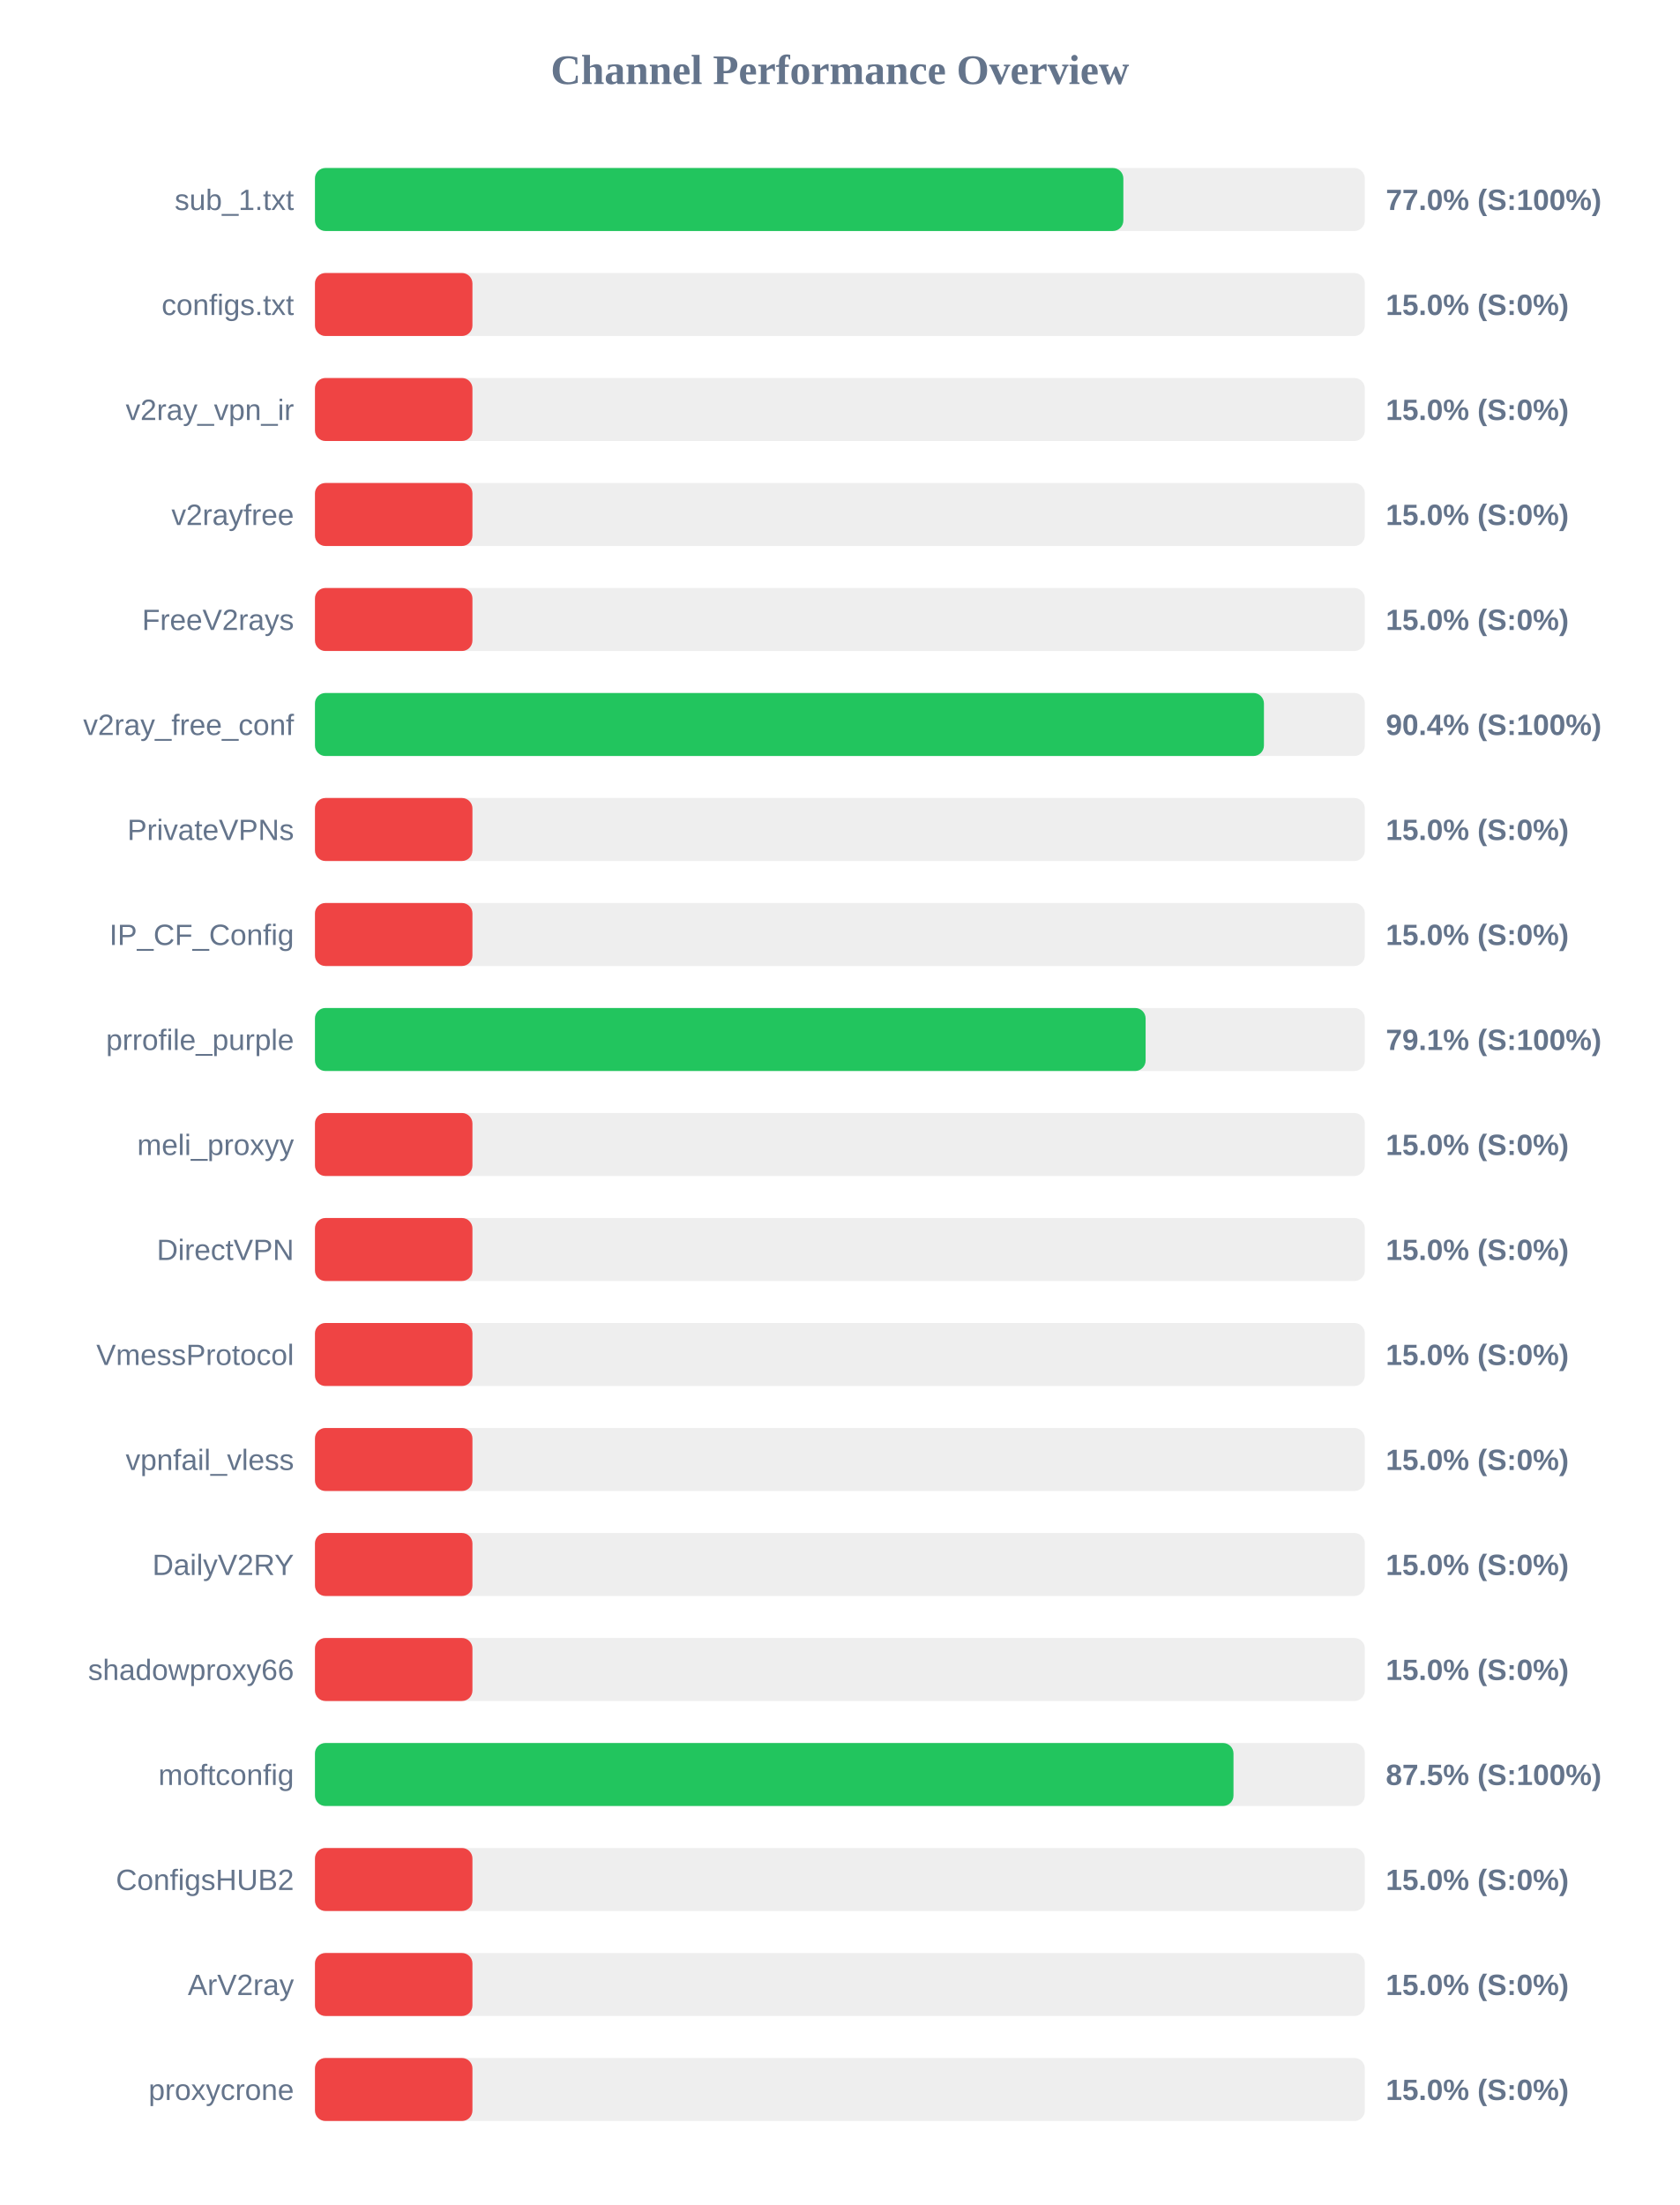
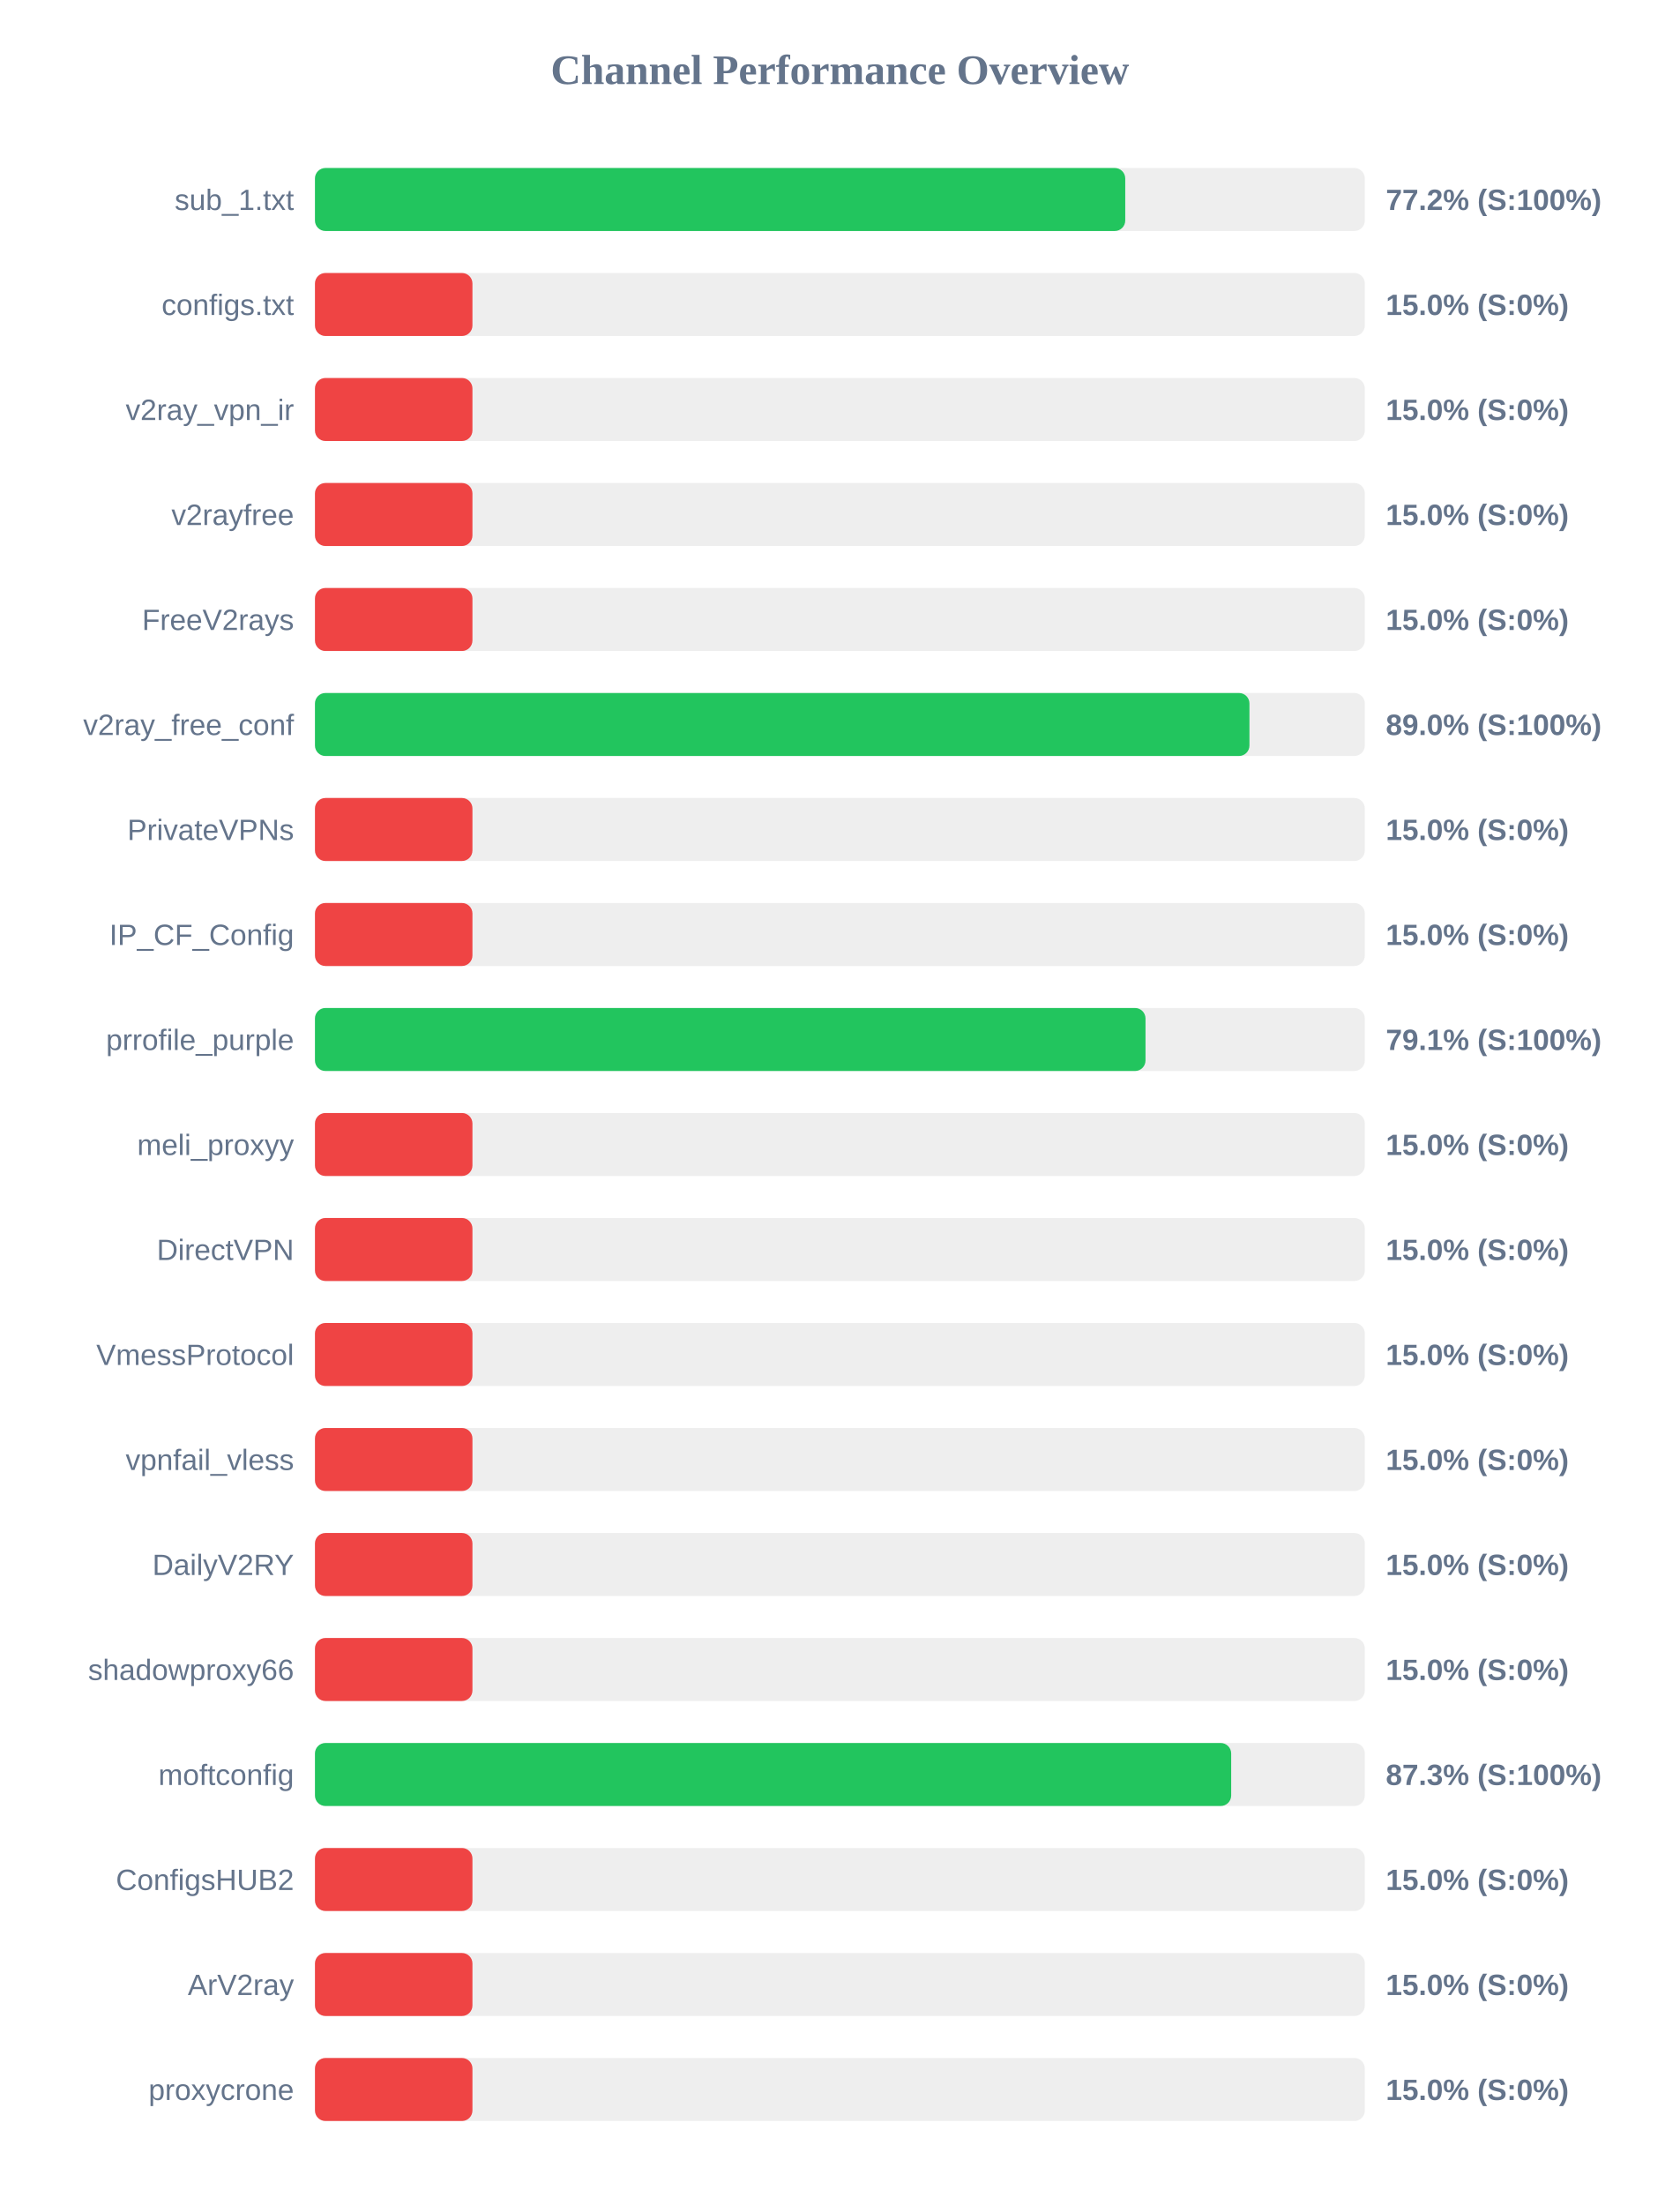
<svg xmlns="http://www.w3.org/2000/svg" width="800" height="1050" version="1.1">
  <style>
        .row { font: 14px Arial; fill: #64748b; }
        .score { font: bold 14px Arial; fill: #64748b; }
    </style>
  <text x="400" y="40" text-anchor="middle" font-size="20px" font-weight="bold" fill="#64748b">Channel Performance Overview</text>
  <rect x="150" y="80" width="500" height="30" fill="#eee" rx="5" />
-   <rect x="150" y="80" width="385.0" height="30" fill="#22c55e" rx="5" />
+   <rect x="150" y="80" width="385.9" height="30" fill="#22c55e" rx="5" />
  <text x="140" y="100" text-anchor="end" class="row">sub_1.txt</text>
-   <text x="660" y="100" text-anchor="start" class="score">77.0% (S:100%)</text>
+   <text x="660" y="100" text-anchor="start" class="score">77.2% (S:100%)</text>
  <rect x="150" y="130" width="500" height="30" fill="#eee" rx="5" />
  <rect x="150" y="130" width="75.0" height="30" fill="#ef4444" rx="5" />
  <text x="140" y="150" text-anchor="end" class="row">configs.txt</text>
  <text x="660" y="150" text-anchor="start" class="score">15.0% (S:0%)</text>
  <rect x="150" y="180" width="500" height="30" fill="#eee" rx="5" />
  <rect x="150" y="180" width="75.0" height="30" fill="#ef4444" rx="5" />
  <text x="140" y="200" text-anchor="end" class="row">v2ray_vpn_ir</text>
  <text x="660" y="200" text-anchor="start" class="score">15.0% (S:0%)</text>
  <rect x="150" y="230" width="500" height="30" fill="#eee" rx="5" />
  <rect x="150" y="230" width="75.0" height="30" fill="#ef4444" rx="5" />
  <text x="140" y="250" text-anchor="end" class="row">v2rayfree</text>
  <text x="660" y="250" text-anchor="start" class="score">15.0% (S:0%)</text>
  <rect x="150" y="280" width="500" height="30" fill="#eee" rx="5" />
  <rect x="150" y="280" width="75.0" height="30" fill="#ef4444" rx="5" />
  <text x="140" y="300" text-anchor="end" class="row">FreeV2rays</text>
  <text x="660" y="300" text-anchor="start" class="score">15.0% (S:0%)</text>
  <rect x="150" y="330" width="500" height="30" fill="#eee" rx="5" />
-   <rect x="150" y="330" width="451.95" height="30" fill="#22c55e" rx="5" />
+   <rect x="150" y="330" width="445.05" height="30" fill="#22c55e" rx="5" />
  <text x="140" y="350" text-anchor="end" class="row">v2ray_free_conf</text>
-   <text x="660" y="350" text-anchor="start" class="score">90.4% (S:100%)</text>
+   <text x="660" y="350" text-anchor="start" class="score">89.0% (S:100%)</text>
  <rect x="150" y="380" width="500" height="30" fill="#eee" rx="5" />
  <rect x="150" y="380" width="75.0" height="30" fill="#ef4444" rx="5" />
  <text x="140" y="400" text-anchor="end" class="row">PrivateVPNs</text>
  <text x="660" y="400" text-anchor="start" class="score">15.0% (S:0%)</text>
  <rect x="150" y="430" width="500" height="30" fill="#eee" rx="5" />
  <rect x="150" y="430" width="75.0" height="30" fill="#ef4444" rx="5" />
  <text x="140" y="450" text-anchor="end" class="row">IP_CF_Config</text>
  <text x="660" y="450" text-anchor="start" class="score">15.0% (S:0%)</text>
  <rect x="150" y="480" width="500" height="30" fill="#eee" rx="5" />
-   <rect x="150" y="480" width="395.6" height="30" fill="#22c55e" rx="5" />
+   <rect x="150" y="480" width="395.55" height="30" fill="#22c55e" rx="5" />
  <text x="140" y="500" text-anchor="end" class="row">prrofile_purple</text>
  <text x="660" y="500" text-anchor="start" class="score">79.1% (S:100%)</text>
  <rect x="150" y="530" width="500" height="30" fill="#eee" rx="5" />
  <rect x="150" y="530" width="75.0" height="30" fill="#ef4444" rx="5" />
  <text x="140" y="550" text-anchor="end" class="row">meli_proxyy</text>
  <text x="660" y="550" text-anchor="start" class="score">15.0% (S:0%)</text>
  <rect x="150" y="580" width="500" height="30" fill="#eee" rx="5" />
  <rect x="150" y="580" width="75.0" height="30" fill="#ef4444" rx="5" />
  <text x="140" y="600" text-anchor="end" class="row">DirectVPN</text>
  <text x="660" y="600" text-anchor="start" class="score">15.0% (S:0%)</text>
  <rect x="150" y="630" width="500" height="30" fill="#eee" rx="5" />
  <rect x="150" y="630" width="75.0" height="30" fill="#ef4444" rx="5" />
  <text x="140" y="650" text-anchor="end" class="row">VmessProtocol</text>
  <text x="660" y="650" text-anchor="start" class="score">15.0% (S:0%)</text>
  <rect x="150" y="680" width="500" height="30" fill="#eee" rx="5" />
  <rect x="150" y="680" width="75.0" height="30" fill="#ef4444" rx="5" />
  <text x="140" y="700" text-anchor="end" class="row">vpnfail_vless</text>
  <text x="660" y="700" text-anchor="start" class="score">15.0% (S:0%)</text>
  <rect x="150" y="730" width="500" height="30" fill="#eee" rx="5" />
  <rect x="150" y="730" width="75.0" height="30" fill="#ef4444" rx="5" />
  <text x="140" y="750" text-anchor="end" class="row">DailyV2RY</text>
  <text x="660" y="750" text-anchor="start" class="score">15.0% (S:0%)</text>
  <rect x="150" y="780" width="500" height="30" fill="#eee" rx="5" />
  <rect x="150" y="780" width="75.0" height="30" fill="#ef4444" rx="5" />
  <text x="140" y="800" text-anchor="end" class="row">shadowproxy66</text>
  <text x="660" y="800" text-anchor="start" class="score">15.0% (S:0%)</text>
  <rect x="150" y="830" width="500" height="30" fill="#eee" rx="5" />
-   <rect x="150" y="830" width="437.45" height="30" fill="#22c55e" rx="5" />
+   <rect x="150" y="830" width="436.35" height="30" fill="#22c55e" rx="5" />
  <text x="140" y="850" text-anchor="end" class="row">moftconfig</text>
-   <text x="660" y="850" text-anchor="start" class="score">87.5% (S:100%)</text>
+   <text x="660" y="850" text-anchor="start" class="score">87.3% (S:100%)</text>
  <rect x="150" y="880" width="500" height="30" fill="#eee" rx="5" />
  <rect x="150" y="880" width="75.0" height="30" fill="#ef4444" rx="5" />
  <text x="140" y="900" text-anchor="end" class="row">ConfigsHUB2</text>
  <text x="660" y="900" text-anchor="start" class="score">15.0% (S:0%)</text>
  <rect x="150" y="930" width="500" height="30" fill="#eee" rx="5" />
  <rect x="150" y="930" width="75.0" height="30" fill="#ef4444" rx="5" />
  <text x="140" y="950" text-anchor="end" class="row">ArV2ray</text>
  <text x="660" y="950" text-anchor="start" class="score">15.0% (S:0%)</text>
  <rect x="150" y="980" width="500" height="30" fill="#eee" rx="5" />
  <rect x="150" y="980" width="75.0" height="30" fill="#ef4444" rx="5" />
  <text x="140" y="1000" text-anchor="end" class="row">proxycrone</text>
  <text x="660" y="1000" text-anchor="start" class="score">15.0% (S:0%)</text>
</svg>
